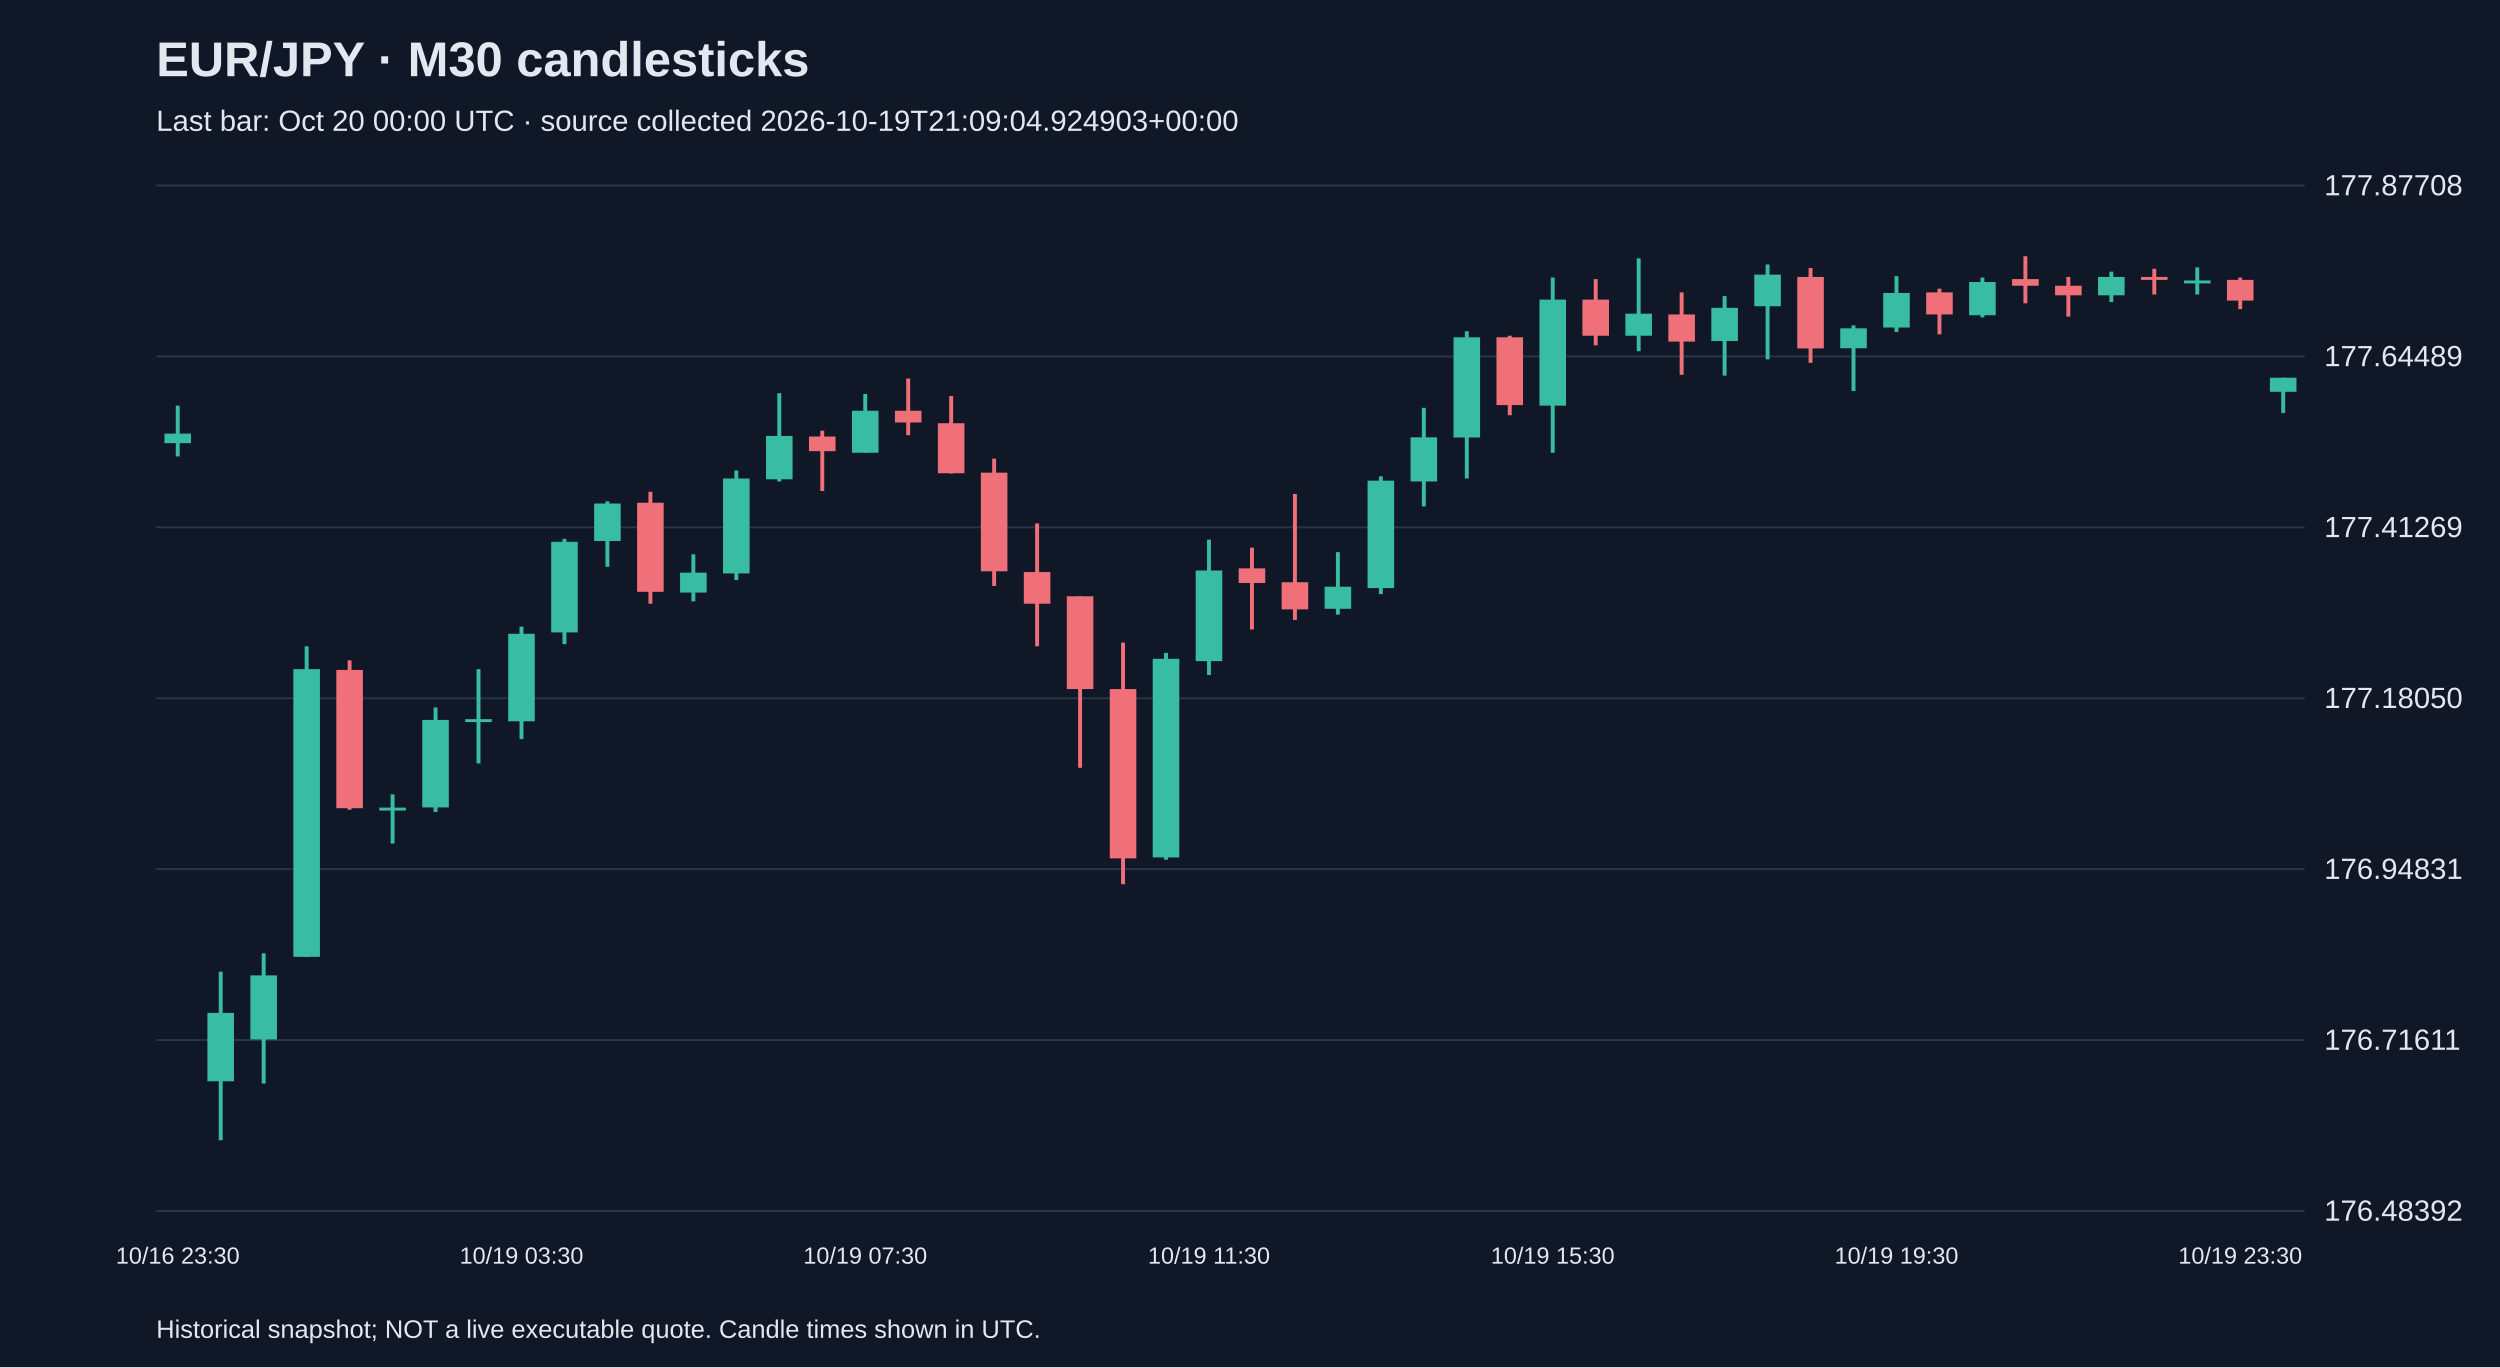
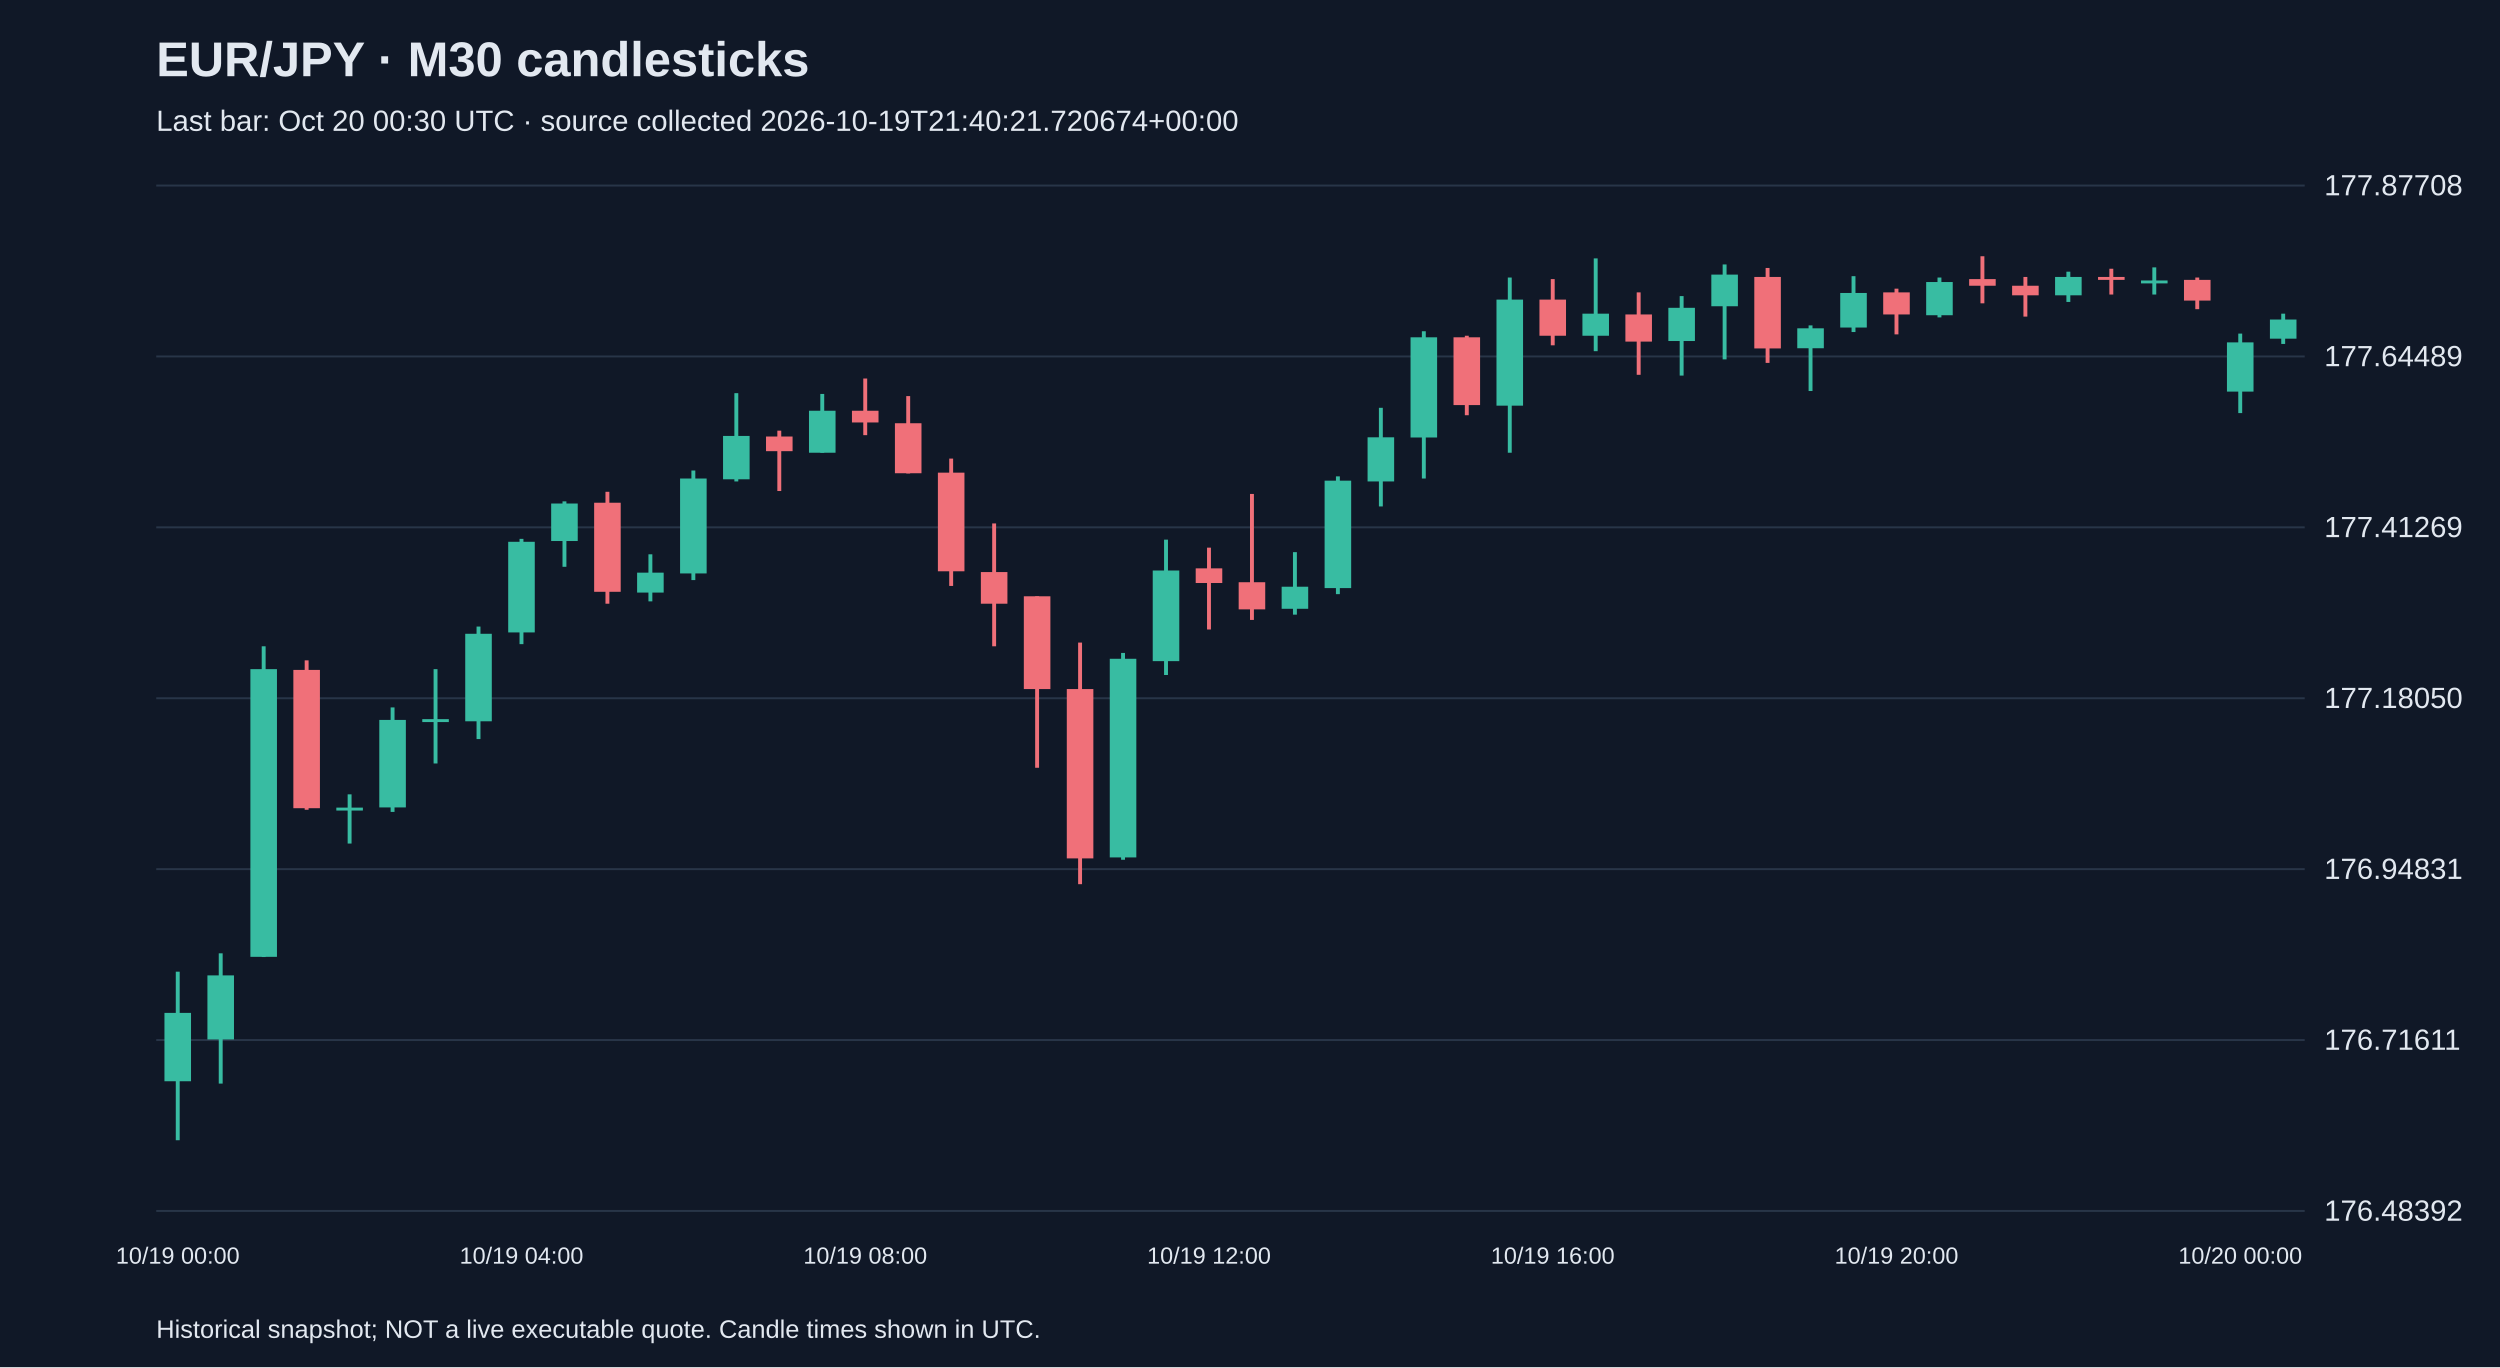
<svg xmlns="http://www.w3.org/2000/svg" viewBox="0 0 1280 700">
  <rect width="100%" height="100%" fill="#101827" />
  <style>text{font-family:Arial,sans-serif;fill:#e2e8f0}</style>
  <text x="80" y="39" font-size="25" font-weight="bold">EUR/JPY · M30 candlesticks</text>
-   <text x="80" y="67" font-size="15" fill="#a6b1c5">Last bar: Oct 20 00:00 UTC · source collected 2026-10-19T21:09:04.924903+00:00</text>
+   <text x="80" y="67" font-size="15" fill="#a6b1c5">Last bar: Oct 20 00:30 UTC · source collected 2026-10-19T21:40:21.720674+00:00</text>
  <line x1="80" y1="620.0" x2="1180" y2="620.0" stroke="#283548" />
  <text x="1190" y="625.0" font-size="15">176.48392</text>
  <line x1="80" y1="532.5" x2="1180" y2="532.5" stroke="#283548" />
  <text x="1190" y="537.5" font-size="15">176.71611</text>
  <line x1="80" y1="445.0" x2="1180" y2="445.0" stroke="#283548" />
  <text x="1190" y="450.0" font-size="15">176.94831</text>
  <line x1="80" y1="357.5" x2="1180" y2="357.5" stroke="#283548" />
  <text x="1190" y="362.5" font-size="15">177.18050</text>
  <line x1="80" y1="270.0" x2="1180" y2="270.0" stroke="#283548" />
  <text x="1190" y="275.0" font-size="15">177.41269</text>
  <line x1="80" y1="182.5" x2="1180" y2="182.5" stroke="#283548" />
  <text x="1190" y="187.5" font-size="15">177.64489</text>
  <line x1="80" y1="95.0" x2="1180" y2="95.0" stroke="#283548" />
  <text x="1190" y="100.0" font-size="15">177.87708</text>
-   <line x1="91.0" y1="207.7" x2="91.0" y2="233.7" stroke="#38bca2" stroke-width="2" />
-   <rect x="84.2" y="222.0" width="13.6" height="4.9" fill="#38bca2" />
-   <text x="91.0" y="647" text-anchor="middle" font-size="12">10/16 23:30</text>
-   <line x1="113.0" y1="497.5" x2="113.0" y2="583.8" stroke="#38bca2" stroke-width="2" />
-   <rect x="106.2" y="518.6" width="13.6" height="35.0" fill="#38bca2" />
-   <line x1="135.0" y1="488.1" x2="135.0" y2="554.8" stroke="#38bca2" stroke-width="2" />
-   <rect x="128.2" y="499.4" width="13.6" height="32.8" fill="#38bca2" />
-   <line x1="157.0" y1="330.9" x2="157.0" y2="490.0" stroke="#38bca2" stroke-width="2" />
-   <rect x="150.2" y="342.6" width="13.6" height="147.3" fill="#38bca2" />
-   <line x1="179.0" y1="338.1" x2="179.0" y2="414.6" stroke="#f07079" stroke-width="2" />
-   <rect x="172.2" y="343.0" width="13.6" height="70.8" fill="#f07079" />
-   <line x1="201.0" y1="406.7" x2="201.0" y2="431.9" stroke="#38bca2" stroke-width="2" />
-   <rect x="194.2" y="413.5" width="13.6" height="1.5" fill="#38bca2" />
-   <line x1="223.0" y1="362.2" x2="223.0" y2="415.7" stroke="#38bca2" stroke-width="2" />
-   <rect x="216.2" y="368.6" width="13.6" height="44.8" fill="#38bca2" />
-   <line x1="245.0" y1="342.6" x2="245.0" y2="390.9" stroke="#38bca2" stroke-width="2" />
-   <rect x="238.2" y="368.2" width="13.6" height="1.5" fill="#38bca2" />
-   <line x1="267.0" y1="320.8" x2="267.0" y2="378.4" stroke="#38bca2" stroke-width="2" />
-   <rect x="260.2" y="324.5" width="13.6" height="44.8" fill="#38bca2" />
-   <text x="267.0" y="647" text-anchor="middle" font-size="12">10/19 03:30</text>
-   <line x1="289.0" y1="275.9" x2="289.0" y2="329.8" stroke="#38bca2" stroke-width="2" />
-   <rect x="282.2" y="277.4" width="13.6" height="46.4" fill="#38bca2" />
-   <line x1="311.0" y1="256.7" x2="311.0" y2="290.2" stroke="#38bca2" stroke-width="2" />
-   <rect x="304.2" y="257.8" width="13.6" height="19.2" fill="#38bca2" />
-   <line x1="333.0" y1="251.8" x2="333.0" y2="309.1" stroke="#f07079" stroke-width="2" />
-   <rect x="326.2" y="257.4" width="13.6" height="45.6" fill="#f07079" />
-   <line x1="355.0" y1="283.8" x2="355.0" y2="307.9" stroke="#38bca2" stroke-width="2" />
-   <rect x="348.2" y="293.2" width="13.6" height="10.2" fill="#38bca2" />
-   <line x1="377.0" y1="240.9" x2="377.0" y2="297.0" stroke="#38bca2" stroke-width="2" />
-   <rect x="370.2" y="245.0" width="13.6" height="48.6" fill="#38bca2" />
-   <line x1="399.0" y1="201.3" x2="399.0" y2="246.5" stroke="#38bca2" stroke-width="2" />
-   <rect x="392.2" y="223.2" width="13.6" height="22.2" fill="#38bca2" />
-   <line x1="421.0" y1="220.5" x2="421.0" y2="251.4" stroke="#f07079" stroke-width="2" />
-   <rect x="414.2" y="223.5" width="13.6" height="7.5" fill="#f07079" />
-   <line x1="443.0" y1="201.7" x2="443.0" y2="231.8" stroke="#38bca2" stroke-width="2" />
-   <rect x="436.2" y="210.3" width="13.6" height="21.5" fill="#38bca2" />
-   <text x="443.0" y="647" text-anchor="middle" font-size="12">10/19 07:30</text>
-   <line x1="465.0" y1="193.8" x2="465.0" y2="222.8" stroke="#f07079" stroke-width="2" />
-   <rect x="458.2" y="210.3" width="13.6" height="6.0" fill="#f07079" />
-   <line x1="487.0" y1="202.8" x2="487.0" y2="242.4" stroke="#f07079" stroke-width="2" />
-   <rect x="480.2" y="216.7" width="13.6" height="25.6" fill="#f07079" />
-   <line x1="509.0" y1="234.8" x2="509.0" y2="300.0" stroke="#f07079" stroke-width="2" />
-   <rect x="502.2" y="242.0" width="13.6" height="50.5" fill="#f07079" />
-   <line x1="531.0" y1="268.0" x2="531.0" y2="330.9" stroke="#f07079" stroke-width="2" />
-   <rect x="524.2" y="292.9" width="13.6" height="16.2" fill="#f07079" />
-   <line x1="553.0" y1="305.3" x2="553.0" y2="393.1" stroke="#f07079" stroke-width="2" />
-   <rect x="546.2" y="305.3" width="13.6" height="47.5" fill="#f07079" />
-   <line x1="575.0" y1="329.0" x2="575.0" y2="452.7" stroke="#f07079" stroke-width="2" />
-   <rect x="568.2" y="352.8" width="13.6" height="86.7" fill="#f07079" />
-   <line x1="597.0" y1="334.3" x2="597.0" y2="440.2" stroke="#38bca2" stroke-width="2" />
-   <rect x="590.2" y="337.3" width="13.6" height="101.7" fill="#38bca2" />
-   <line x1="619.0" y1="276.3" x2="619.0" y2="345.6" stroke="#38bca2" stroke-width="2" />
-   <rect x="612.2" y="292.1" width="13.6" height="46.4" fill="#38bca2" />
-   <text x="619.0" y="647" text-anchor="middle" font-size="12">10/19 11:30</text>
-   <line x1="641.0" y1="280.4" x2="641.0" y2="322.3" stroke="#f07079" stroke-width="2" />
-   <rect x="634.2" y="291.0" width="13.6" height="7.5" fill="#f07079" />
-   <line x1="663.0" y1="252.9" x2="663.0" y2="317.4" stroke="#f07079" stroke-width="2" />
-   <rect x="656.2" y="298.1" width="13.6" height="13.9" fill="#f07079" />
-   <line x1="685.0" y1="282.7" x2="685.0" y2="314.7" stroke="#38bca2" stroke-width="2" />
-   <rect x="678.2" y="300.4" width="13.6" height="11.3" fill="#38bca2" />
-   <line x1="707.0" y1="243.9" x2="707.0" y2="304.2" stroke="#38bca2" stroke-width="2" />
-   <rect x="700.2" y="246.1" width="13.6" height="55.0" fill="#38bca2" />
-   <line x1="729.0" y1="208.8" x2="729.0" y2="259.3" stroke="#38bca2" stroke-width="2" />
-   <rect x="722.2" y="223.9" width="13.6" height="22.6" fill="#38bca2" />
-   <line x1="751.0" y1="169.6" x2="751.0" y2="245.0" stroke="#38bca2" stroke-width="2" />
-   <rect x="744.2" y="172.7" width="13.6" height="51.3" fill="#38bca2" />
-   <line x1="773.0" y1="171.9" x2="773.0" y2="212.6" stroke="#f07079" stroke-width="2" />
-   <rect x="766.2" y="172.7" width="13.6" height="34.7" fill="#f07079" />
-   <line x1="795.0" y1="142.1" x2="795.0" y2="231.8" stroke="#38bca2" stroke-width="2" />
-   <rect x="788.2" y="153.4" width="13.6" height="54.3" fill="#38bca2" />
-   <text x="795.0" y="647" text-anchor="middle" font-size="12">10/19 15:30</text>
-   <line x1="817.0" y1="142.9" x2="817.0" y2="176.8" stroke="#f07079" stroke-width="2" />
-   <rect x="810.2" y="153.4" width="13.6" height="18.5" fill="#f07079" />
-   <line x1="839.0" y1="132.3" x2="839.0" y2="179.8" stroke="#38bca2" stroke-width="2" />
-   <rect x="832.2" y="160.6" width="13.6" height="11.3" fill="#38bca2" />
-   <line x1="861.0" y1="149.7" x2="861.0" y2="191.9" stroke="#f07079" stroke-width="2" />
-   <rect x="854.2" y="161.0" width="13.6" height="13.9" fill="#f07079" />
-   <line x1="883.0" y1="151.6" x2="883.0" y2="192.3" stroke="#38bca2" stroke-width="2" />
-   <rect x="876.2" y="157.6" width="13.6" height="17.0" fill="#38bca2" />
-   <line x1="905.0" y1="135.4" x2="905.0" y2="184.0" stroke="#38bca2" stroke-width="2" />
-   <rect x="898.2" y="140.6" width="13.6" height="16.2" fill="#38bca2" />
-   <line x1="927.0" y1="137.2" x2="927.0" y2="185.8" stroke="#f07079" stroke-width="2" />
-   <rect x="920.2" y="141.8" width="13.6" height="36.6" fill="#f07079" />
-   <line x1="949.0" y1="166.6" x2="949.0" y2="200.2" stroke="#38bca2" stroke-width="2" />
-   <rect x="942.2" y="168.1" width="13.6" height="10.2" fill="#38bca2" />
-   <line x1="971.0" y1="141.4" x2="971.0" y2="170.0" stroke="#38bca2" stroke-width="2" />
-   <rect x="964.2" y="150.0" width="13.6" height="17.7" fill="#38bca2" />
-   <text x="971.0" y="647" text-anchor="middle" font-size="12">10/19 19:30</text>
-   <line x1="993.0" y1="147.8" x2="993.0" y2="171.2" stroke="#f07079" stroke-width="2" />
-   <rect x="986.2" y="149.7" width="13.6" height="11.3" fill="#f07079" />
-   <line x1="1015.0" y1="142.1" x2="1015.0" y2="162.5" stroke="#38bca2" stroke-width="2" />
-   <rect x="1008.2" y="144.4" width="13.6" height="17.0" fill="#38bca2" />
-   <line x1="1037.0" y1="131.2" x2="1037.0" y2="155.3" stroke="#f07079" stroke-width="2" />
-   <rect x="1030.2" y="142.9" width="13.6" height="3.4" fill="#f07079" />
-   <line x1="1059.0" y1="141.8" x2="1059.0" y2="162.1" stroke="#f07079" stroke-width="2" />
-   <rect x="1052.2" y="146.3" width="13.6" height="4.9" fill="#f07079" />
-   <line x1="1081.0" y1="139.1" x2="1081.0" y2="154.6" stroke="#38bca2" stroke-width="2" />
-   <rect x="1074.2" y="141.8" width="13.6" height="9.4" fill="#38bca2" />
-   <line x1="1103.0" y1="137.6" x2="1103.0" y2="150.8" stroke="#f07079" stroke-width="2" />
-   <rect x="1096.2" y="141.8" width="13.6" height="1.5" fill="#f07079" />
-   <line x1="1125.0" y1="136.9" x2="1125.0" y2="150.8" stroke="#38bca2" stroke-width="2" />
-   <rect x="1118.2" y="143.6" width="13.6" height="1.5" fill="#38bca2" />
-   <line x1="1147.0" y1="142.1" x2="1147.0" y2="158.3" stroke="#f07079" stroke-width="2" />
-   <rect x="1140.2" y="143.3" width="13.6" height="10.6" fill="#f07079" />
-   <text x="1147.0" y="647" text-anchor="middle" font-size="12">10/19 23:30</text>
-   <line x1="1169.0" y1="193.4" x2="1169.0" y2="211.5" stroke="#38bca2" stroke-width="2" />
-   <rect x="1162.2" y="193.4" width="13.6" height="7.2" fill="#38bca2" />
+   <line x1="91.0" y1="497.5" x2="91.0" y2="583.8" stroke="#38bca2" stroke-width="2" />
+   <rect x="84.2" y="518.6" width="13.6" height="35.0" fill="#38bca2" />
+   <text x="91.0" y="647" text-anchor="middle" font-size="12">10/19 00:00</text>
+   <line x1="113.0" y1="488.1" x2="113.0" y2="554.8" stroke="#38bca2" stroke-width="2" />
+   <rect x="106.2" y="499.4" width="13.6" height="32.8" fill="#38bca2" />
+   <line x1="135.0" y1="330.9" x2="135.0" y2="490.0" stroke="#38bca2" stroke-width="2" />
+   <rect x="128.2" y="342.6" width="13.6" height="147.3" fill="#38bca2" />
+   <line x1="157.0" y1="338.1" x2="157.0" y2="414.6" stroke="#f07079" stroke-width="2" />
+   <rect x="150.2" y="343.0" width="13.6" height="70.8" fill="#f07079" />
+   <line x1="179.0" y1="406.7" x2="179.0" y2="431.9" stroke="#38bca2" stroke-width="2" />
+   <rect x="172.2" y="413.5" width="13.6" height="1.5" fill="#38bca2" />
+   <line x1="201.0" y1="362.2" x2="201.0" y2="415.7" stroke="#38bca2" stroke-width="2" />
+   <rect x="194.2" y="368.6" width="13.6" height="44.8" fill="#38bca2" />
+   <line x1="223.0" y1="342.6" x2="223.0" y2="390.9" stroke="#38bca2" stroke-width="2" />
+   <rect x="216.2" y="368.2" width="13.6" height="1.5" fill="#38bca2" />
+   <line x1="245.0" y1="320.8" x2="245.0" y2="378.4" stroke="#38bca2" stroke-width="2" />
+   <rect x="238.2" y="324.5" width="13.6" height="44.8" fill="#38bca2" />
+   <line x1="267.0" y1="275.9" x2="267.0" y2="329.8" stroke="#38bca2" stroke-width="2" />
+   <rect x="260.2" y="277.4" width="13.6" height="46.4" fill="#38bca2" />
+   <text x="267.0" y="647" text-anchor="middle" font-size="12">10/19 04:00</text>
+   <line x1="289.0" y1="256.7" x2="289.0" y2="290.2" stroke="#38bca2" stroke-width="2" />
+   <rect x="282.2" y="257.8" width="13.6" height="19.2" fill="#38bca2" />
+   <line x1="311.0" y1="251.8" x2="311.0" y2="309.1" stroke="#f07079" stroke-width="2" />
+   <rect x="304.2" y="257.4" width="13.6" height="45.6" fill="#f07079" />
+   <line x1="333.0" y1="283.8" x2="333.0" y2="307.9" stroke="#38bca2" stroke-width="2" />
+   <rect x="326.2" y="293.2" width="13.6" height="10.2" fill="#38bca2" />
+   <line x1="355.0" y1="240.9" x2="355.0" y2="297.0" stroke="#38bca2" stroke-width="2" />
+   <rect x="348.2" y="245.0" width="13.6" height="48.6" fill="#38bca2" />
+   <line x1="377.0" y1="201.3" x2="377.0" y2="246.5" stroke="#38bca2" stroke-width="2" />
+   <rect x="370.2" y="223.2" width="13.6" height="22.2" fill="#38bca2" />
+   <line x1="399.0" y1="220.5" x2="399.0" y2="251.4" stroke="#f07079" stroke-width="2" />
+   <rect x="392.2" y="223.5" width="13.6" height="7.5" fill="#f07079" />
+   <line x1="421.0" y1="201.7" x2="421.0" y2="231.8" stroke="#38bca2" stroke-width="2" />
+   <rect x="414.2" y="210.3" width="13.6" height="21.5" fill="#38bca2" />
+   <line x1="443.0" y1="193.8" x2="443.0" y2="222.8" stroke="#f07079" stroke-width="2" />
+   <rect x="436.2" y="210.3" width="13.6" height="6.0" fill="#f07079" />
+   <text x="443.0" y="647" text-anchor="middle" font-size="12">10/19 08:00</text>
+   <line x1="465.0" y1="202.8" x2="465.0" y2="242.4" stroke="#f07079" stroke-width="2" />
+   <rect x="458.2" y="216.7" width="13.6" height="25.6" fill="#f07079" />
+   <line x1="487.0" y1="234.8" x2="487.0" y2="300.0" stroke="#f07079" stroke-width="2" />
+   <rect x="480.2" y="242.0" width="13.6" height="50.5" fill="#f07079" />
+   <line x1="509.0" y1="268.0" x2="509.0" y2="330.9" stroke="#f07079" stroke-width="2" />
+   <rect x="502.2" y="292.9" width="13.6" height="16.2" fill="#f07079" />
+   <line x1="531.0" y1="305.3" x2="531.0" y2="393.1" stroke="#f07079" stroke-width="2" />
+   <rect x="524.2" y="305.3" width="13.6" height="47.5" fill="#f07079" />
+   <line x1="553.0" y1="329.0" x2="553.0" y2="452.7" stroke="#f07079" stroke-width="2" />
+   <rect x="546.2" y="352.8" width="13.6" height="86.7" fill="#f07079" />
+   <line x1="575.0" y1="334.3" x2="575.0" y2="440.2" stroke="#38bca2" stroke-width="2" />
+   <rect x="568.2" y="337.3" width="13.6" height="101.7" fill="#38bca2" />
+   <line x1="597.0" y1="276.3" x2="597.0" y2="345.6" stroke="#38bca2" stroke-width="2" />
+   <rect x="590.2" y="292.1" width="13.6" height="46.4" fill="#38bca2" />
+   <line x1="619.0" y1="280.4" x2="619.0" y2="322.3" stroke="#f07079" stroke-width="2" />
+   <rect x="612.2" y="291.0" width="13.6" height="7.5" fill="#f07079" />
+   <text x="619.0" y="647" text-anchor="middle" font-size="12">10/19 12:00</text>
+   <line x1="641.0" y1="252.9" x2="641.0" y2="317.4" stroke="#f07079" stroke-width="2" />
+   <rect x="634.2" y="298.1" width="13.6" height="13.9" fill="#f07079" />
+   <line x1="663.0" y1="282.7" x2="663.0" y2="314.7" stroke="#38bca2" stroke-width="2" />
+   <rect x="656.2" y="300.4" width="13.6" height="11.3" fill="#38bca2" />
+   <line x1="685.0" y1="243.9" x2="685.0" y2="304.2" stroke="#38bca2" stroke-width="2" />
+   <rect x="678.2" y="246.1" width="13.6" height="55.0" fill="#38bca2" />
+   <line x1="707.0" y1="208.8" x2="707.0" y2="259.3" stroke="#38bca2" stroke-width="2" />
+   <rect x="700.2" y="223.9" width="13.6" height="22.6" fill="#38bca2" />
+   <line x1="729.0" y1="169.6" x2="729.0" y2="245.0" stroke="#38bca2" stroke-width="2" />
+   <rect x="722.2" y="172.7" width="13.6" height="51.3" fill="#38bca2" />
+   <line x1="751.0" y1="171.9" x2="751.0" y2="212.6" stroke="#f07079" stroke-width="2" />
+   <rect x="744.2" y="172.7" width="13.6" height="34.7" fill="#f07079" />
+   <line x1="773.0" y1="142.1" x2="773.0" y2="231.8" stroke="#38bca2" stroke-width="2" />
+   <rect x="766.2" y="153.4" width="13.6" height="54.3" fill="#38bca2" />
+   <line x1="795.0" y1="142.9" x2="795.0" y2="176.8" stroke="#f07079" stroke-width="2" />
+   <rect x="788.2" y="153.4" width="13.6" height="18.5" fill="#f07079" />
+   <text x="795.0" y="647" text-anchor="middle" font-size="12">10/19 16:00</text>
+   <line x1="817.0" y1="132.3" x2="817.0" y2="179.8" stroke="#38bca2" stroke-width="2" />
+   <rect x="810.2" y="160.6" width="13.6" height="11.3" fill="#38bca2" />
+   <line x1="839.0" y1="149.7" x2="839.0" y2="191.9" stroke="#f07079" stroke-width="2" />
+   <rect x="832.2" y="161.0" width="13.6" height="13.9" fill="#f07079" />
+   <line x1="861.0" y1="151.6" x2="861.0" y2="192.3" stroke="#38bca2" stroke-width="2" />
+   <rect x="854.2" y="157.6" width="13.6" height="17.0" fill="#38bca2" />
+   <line x1="883.0" y1="135.4" x2="883.0" y2="184.0" stroke="#38bca2" stroke-width="2" />
+   <rect x="876.2" y="140.6" width="13.6" height="16.2" fill="#38bca2" />
+   <line x1="905.0" y1="137.2" x2="905.0" y2="185.8" stroke="#f07079" stroke-width="2" />
+   <rect x="898.2" y="141.8" width="13.6" height="36.6" fill="#f07079" />
+   <line x1="927.0" y1="166.6" x2="927.0" y2="200.2" stroke="#38bca2" stroke-width="2" />
+   <rect x="920.2" y="168.1" width="13.6" height="10.2" fill="#38bca2" />
+   <line x1="949.0" y1="141.4" x2="949.0" y2="170.0" stroke="#38bca2" stroke-width="2" />
+   <rect x="942.2" y="150.0" width="13.6" height="17.7" fill="#38bca2" />
+   <line x1="971.0" y1="147.8" x2="971.0" y2="171.2" stroke="#f07079" stroke-width="2" />
+   <rect x="964.2" y="149.7" width="13.6" height="11.3" fill="#f07079" />
+   <text x="971.0" y="647" text-anchor="middle" font-size="12">10/19 20:00</text>
+   <line x1="993.0" y1="142.1" x2="993.0" y2="162.5" stroke="#38bca2" stroke-width="2" />
+   <rect x="986.2" y="144.4" width="13.6" height="17.0" fill="#38bca2" />
+   <line x1="1015.0" y1="131.2" x2="1015.0" y2="155.3" stroke="#f07079" stroke-width="2" />
+   <rect x="1008.2" y="142.9" width="13.6" height="3.4" fill="#f07079" />
+   <line x1="1037.0" y1="141.8" x2="1037.0" y2="162.1" stroke="#f07079" stroke-width="2" />
+   <rect x="1030.2" y="146.3" width="13.6" height="4.9" fill="#f07079" />
+   <line x1="1059.0" y1="139.1" x2="1059.0" y2="154.6" stroke="#38bca2" stroke-width="2" />
+   <rect x="1052.2" y="141.8" width="13.6" height="9.4" fill="#38bca2" />
+   <line x1="1081.0" y1="137.6" x2="1081.0" y2="150.8" stroke="#f07079" stroke-width="2" />
+   <rect x="1074.2" y="141.8" width="13.6" height="1.5" fill="#f07079" />
+   <line x1="1103.0" y1="136.9" x2="1103.0" y2="150.8" stroke="#38bca2" stroke-width="2" />
+   <rect x="1096.2" y="143.6" width="13.6" height="1.5" fill="#38bca2" />
+   <line x1="1125.0" y1="142.1" x2="1125.0" y2="158.3" stroke="#f07079" stroke-width="2" />
+   <rect x="1118.2" y="143.3" width="13.6" height="10.6" fill="#f07079" />
+   <line x1="1147.0" y1="170.8" x2="1147.0" y2="211.5" stroke="#38bca2" stroke-width="2" />
+   <rect x="1140.2" y="175.3" width="13.6" height="25.2" fill="#38bca2" />
+   <text x="1147.0" y="647" text-anchor="middle" font-size="12">10/20 00:00</text>
+   <line x1="1169.0" y1="160.6" x2="1169.0" y2="176.1" stroke="#38bca2" stroke-width="2" />
+   <rect x="1162.2" y="163.6" width="13.6" height="9.8" fill="#38bca2" />
  <text x="80" y="685" font-size="13">Historical snapshot; NOT a live executable quote. Candle times shown in UTC.</text>
</svg>
